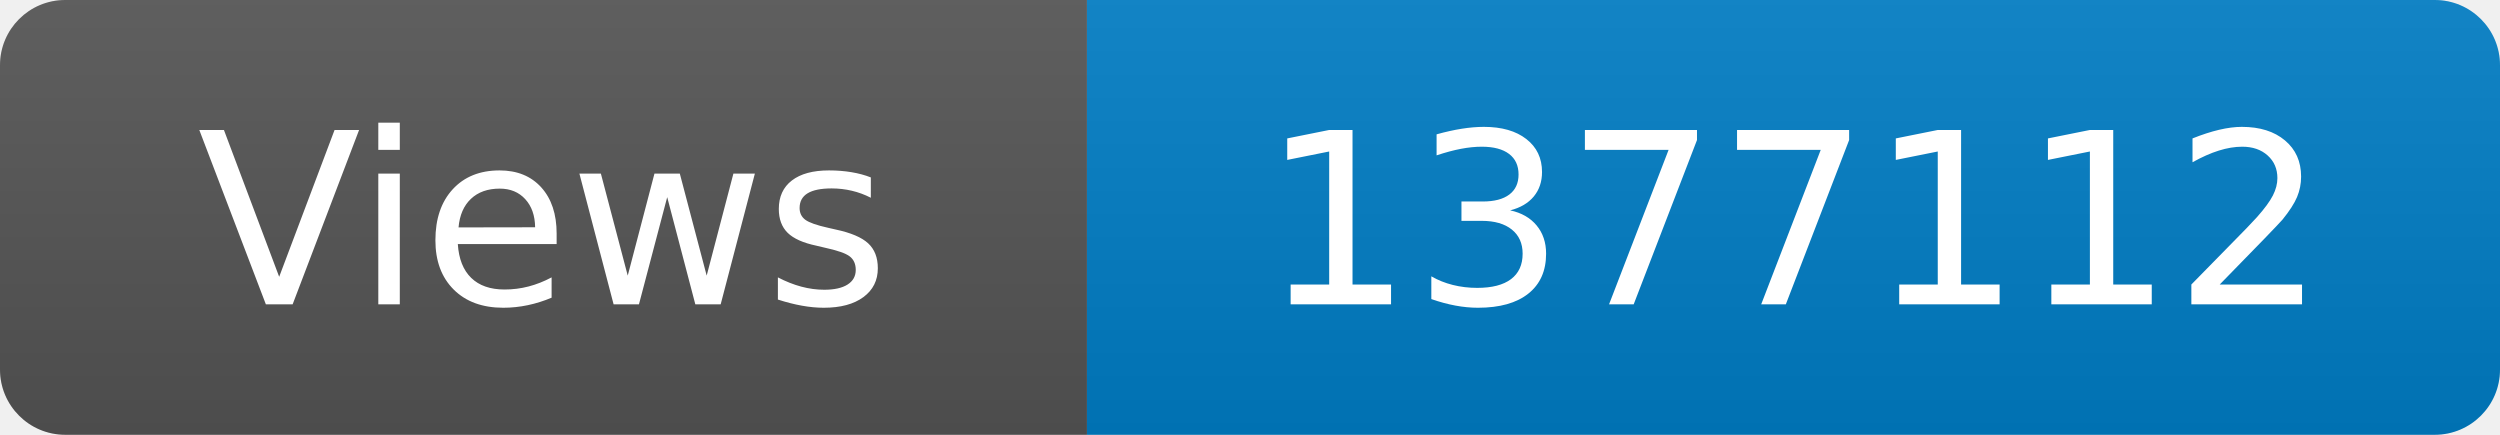
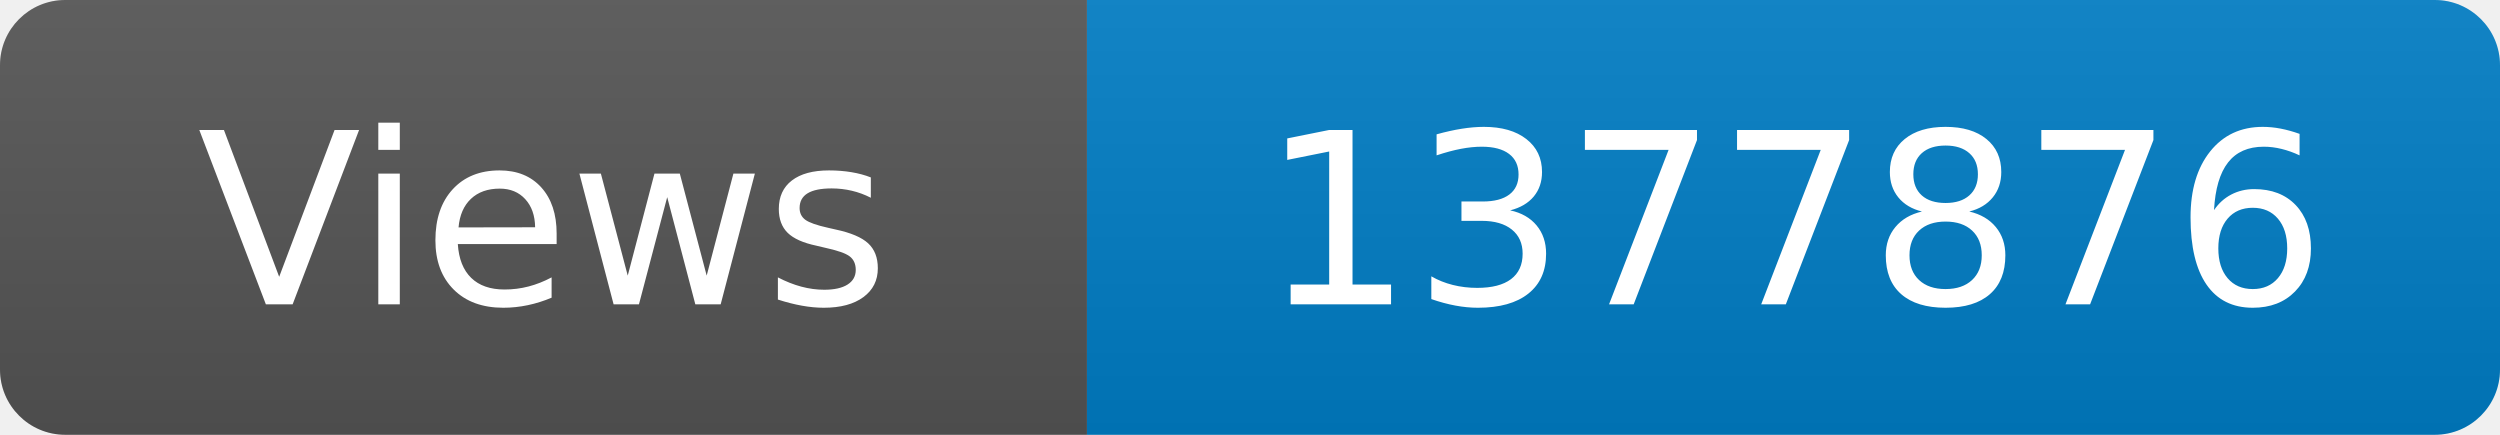
<svg xmlns="http://www.w3.org/2000/svg" width="115" height="20" role="img" aria-label="Maintained?: yes">
  <linearGradient id="s" x2="0" y2="100%">
    <stop offset="0" stop-color="#bbb" stop-opacity=".1" />
    <stop offset="1" stop-opacity=".1" />
  </linearGradient>
  <clipPath id="r">
    <rect width="115" height="20" rx="3" fill="#fff" />
  </clipPath>
  <g clip-path="url(#r)">
    <rect width="50" height="20" fill="#555" />
    <rect x="50" width="160" height="20" fill="#007ec6" />
    <rect width="115" height="20" fill="url(#s)" />
  </g>
  <g fill="#fff" text-anchor="middle" font-family="Verdana,Geneva,DejaVu Sans,sans-serif" font-size="110">
    <text x="250" y="140" transform="scale(.1)" fill="#fff">Views</text>
-     <text x="825" y="140" transform="scale(.1)" fill="#fff">1377112</text>
+     <text x="825" y="140" transform="scale(.1)" fill="#fff">1377876</text>
  </g>
</svg>
